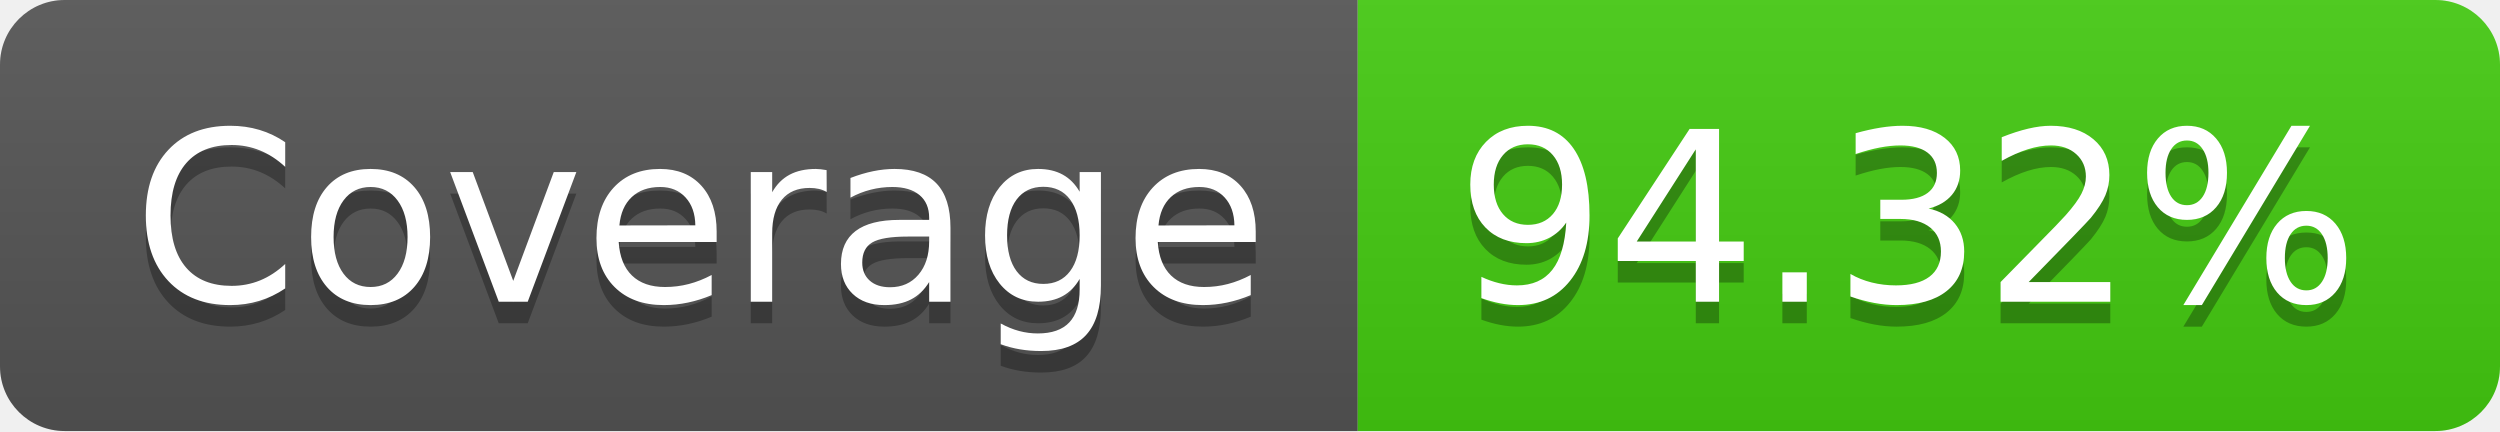
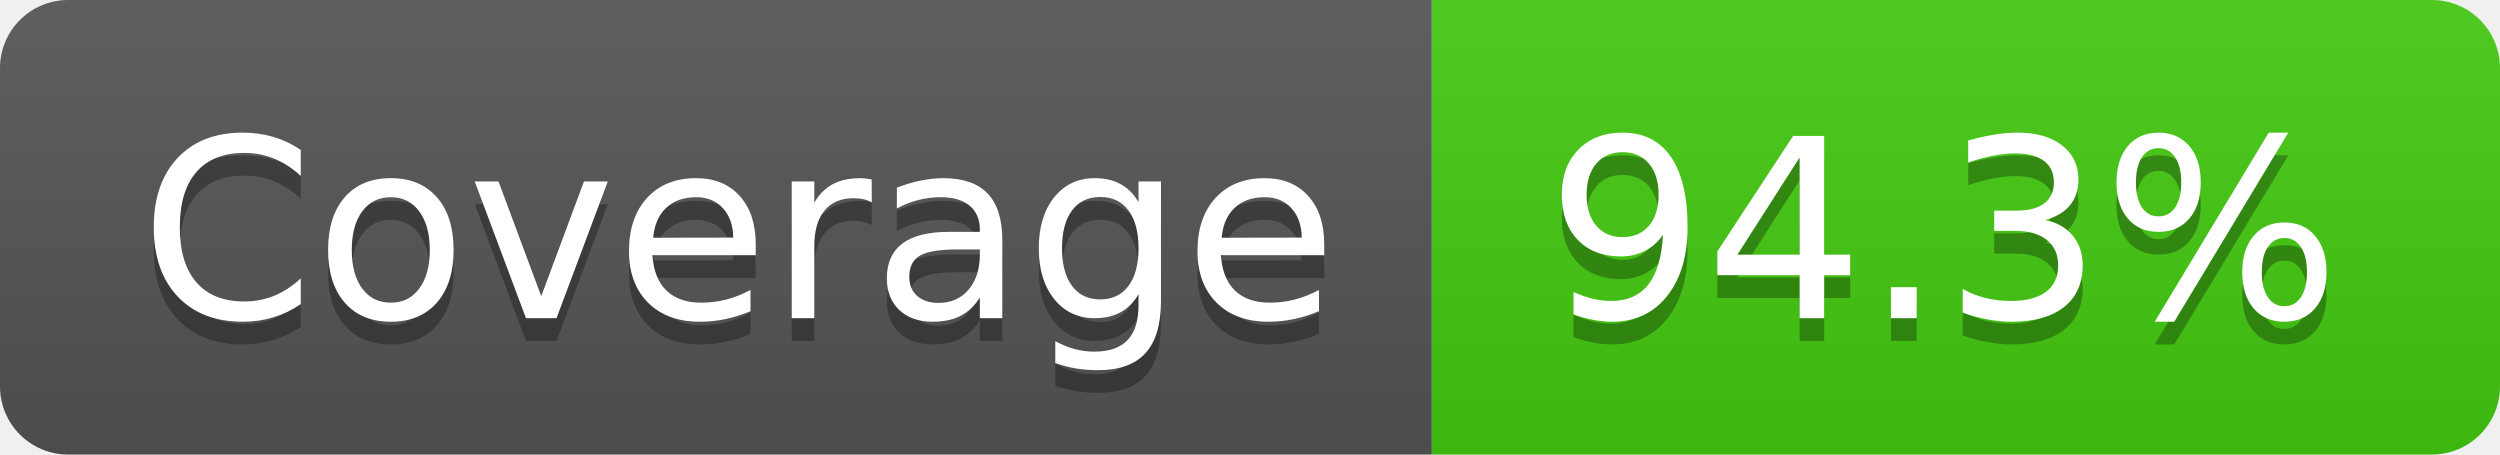
- <svg xmlns="http://www.w3.org/2000/svg" width="116" height="20" role="img" aria-label="Coverage: 94.32%">
+ <svg xmlns="http://www.w3.org/2000/svg" width="110" height="20" role="img" aria-label="Coverage: 94.3%">
  <linearGradient id="s" x2="0" y2="100%">
    <stop offset="0" stop-color="#bbb" stop-opacity=".1" />
    <stop offset="1" stop-opacity=".1" />
  </linearGradient>
  <clipPath id="r">
-     <rect width="116" height="20" rx="3" fill="#fff" />
+     <rect width="110" height="20" rx="3" fill="#fff" />
  </clipPath>
  <g clip-path="url(#r)">
    <rect width="63" height="20" fill="#555" />
-     <rect x="63" width="53" height="20" fill="#4c1" />
-     <rect width="116" height="20" fill="url(#s)" />
+     <rect x="63" width="47" height="20" fill="#4c1" />
+     <rect width="110" height="20" fill="url(#s)" />
  </g>
  <g fill="#fff" text-anchor="middle" font-family="Verdana,Geneva,DejaVu Sans,sans-serif" text-rendering="geometricPrecision" font-size="110">
    <text aria-hidden="true" x="325" y="150" fill="#010101" fill-opacity=".3" transform="scale(.1)" textLength="530">Coverage</text>
    <text x="325" y="140" transform="scale(.1)" fill="#fff" textLength="530">Coverage</text>
-     <text aria-hidden="true" x="885" y="150" fill="#010101" fill-opacity=".3" transform="scale(.1)" textLength="430">94.32%</text>
-     <text x="885" y="140" transform="scale(.1)" fill="#fff" textLength="430">94.32%</text>
+     <text aria-hidden="true" x="855" y="150" fill="#010101" fill-opacity=".3" transform="scale(.1)" textLength="370">94.3%</text>
+     <text x="855" y="140" transform="scale(.1)" fill="#fff" textLength="370">94.3%</text>
  </g>
</svg>
